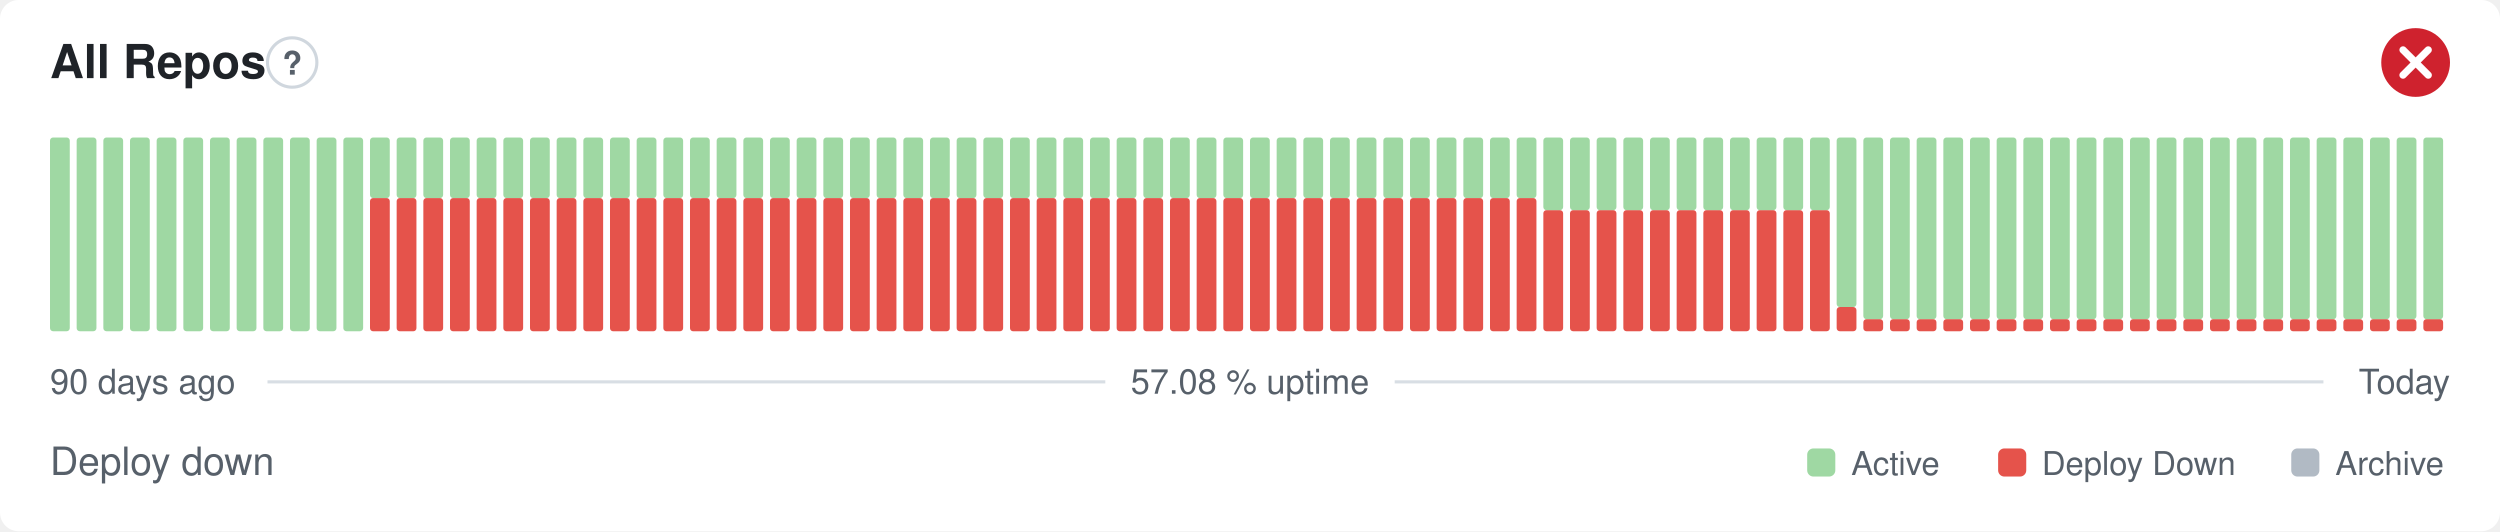
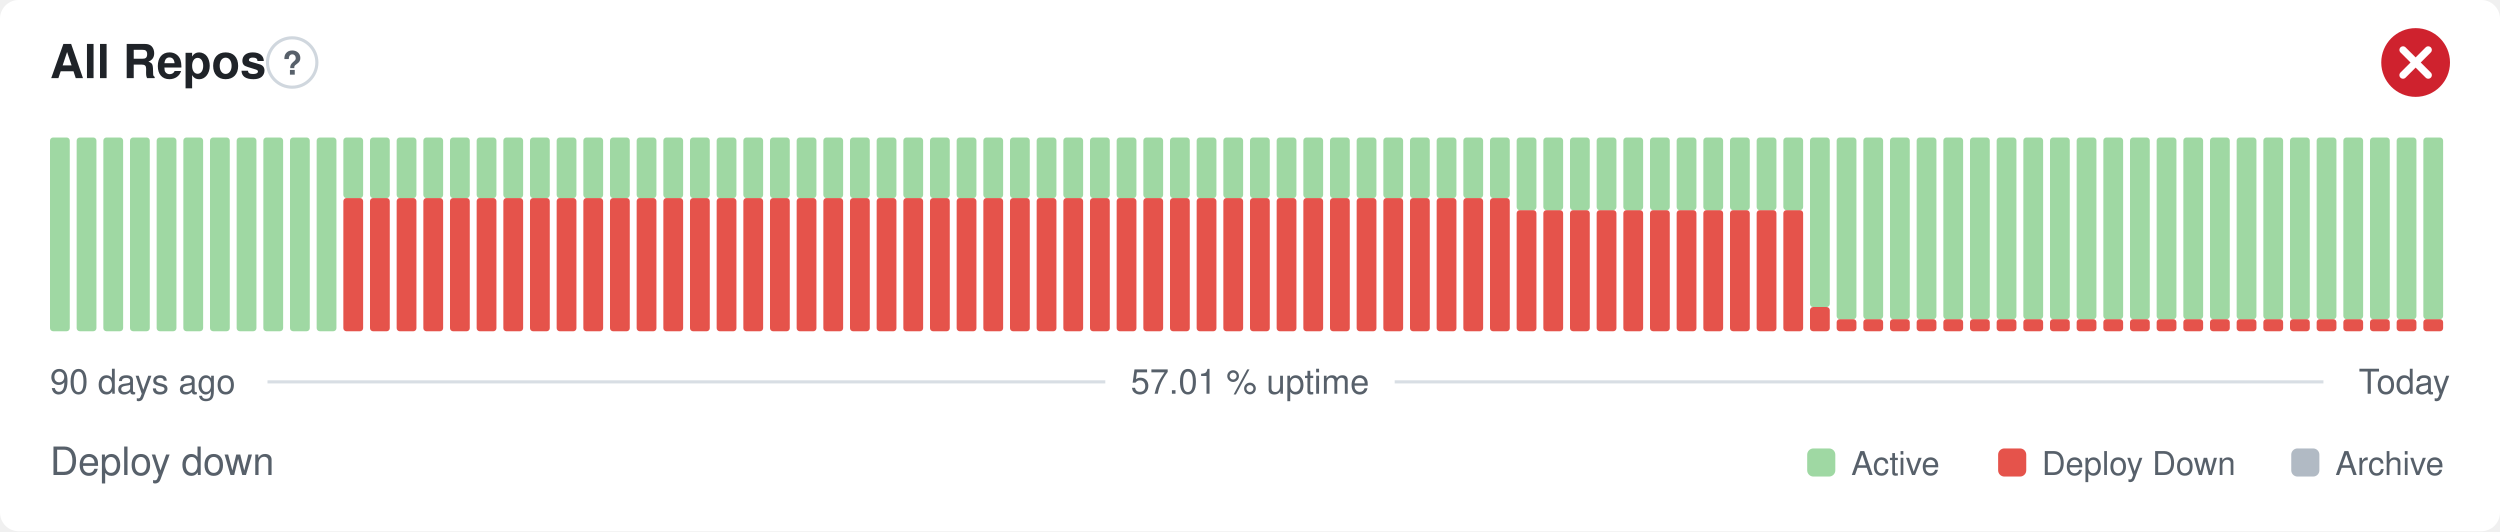
- <svg xmlns="http://www.w3.org/2000/svg" width="800" height="170" viewBox="0 0 800 170" role="img" aria-label="All Repos: Deploy down, 57.08 % uptime over the last 90 days" font-family="-apple-system,BlinkMacSystemFont,'Segoe UI',Helvetica,Arial,sans-serif">
+ <svg xmlns="http://www.w3.org/2000/svg" width="800" height="170" viewBox="0 0 800 170" role="img" aria-label="All Repos: Deploy down, 57.01 % uptime over the last 90 days" font-family="-apple-system,BlinkMacSystemFont,'Segoe UI',Helvetica,Arial,sans-serif">
  <style>
    @media (prefers-color-scheme: dark) {
      .bg { fill: #0d1117 }
      .title { fill: #e6edf3 }
      .muted { fill: #8b949e }
      .hint { stroke: #30363d }
      .rule { stroke: #30363d }
      .nodata { fill: #21262d }
    }
  </style>
  <rect class="bg" width="800" height="170" rx="6" fill="#ffffff" />
  <text class="title" x="16" y="25" font-size="15" font-weight="600" fill="#1f2328">All Repos</text>
  <circle class="hint" cx="93.5" cy="20" r="7.9" fill="none" stroke="#d0d7de" stroke-width="1" />
  <text class="muted" x="93.5" y="23.9" text-anchor="middle" font-size="10.4" font-weight="700" fill="#57606a">?</text>
  <circle cx="773" cy="20" r="11" fill="#cf222e" />
  <path d="M768.97 15.97l8.07 8.07M777.03 15.97l-8.07 8.07" fill="none" stroke="#fff" stroke-width="2.31" stroke-linecap="round" stroke-linejoin="round" />
  <rect x="16.00" y="44.00" width="6.33" height="62.00" rx="1" fill="#9fd8a3" />
  <rect x="24.53" y="44.00" width="6.33" height="62.00" rx="1" fill="#9fd8a3" />
  <rect x="33.07" y="44.00" width="6.33" height="62.00" rx="1" fill="#9fd8a3" />
  <rect x="41.60" y="44.00" width="6.33" height="62.00" rx="1" fill="#9fd8a3" />
  <rect x="50.13" y="44.00" width="6.33" height="62.00" rx="1" fill="#9fd8a3" />
  <rect x="58.67" y="44.00" width="6.33" height="62.00" rx="1" fill="#9fd8a3" />
  <rect x="67.20" y="44.00" width="6.33" height="62.00" rx="1" fill="#9fd8a3" />
  <rect x="75.73" y="44.00" width="6.33" height="62.00" rx="1" fill="#9fd8a3" />
  <rect x="84.27" y="44.00" width="6.33" height="62.00" rx="1" fill="#9fd8a3" />
  <rect x="92.80" y="44.00" width="6.33" height="62.00" rx="1" fill="#9fd8a3" />
  <rect x="101.33" y="44.00" width="6.33" height="62.00" rx="1" fill="#9fd8a3" />
-   <rect x="109.87" y="44.00" width="6.33" height="62.00" rx="1" fill="#9fd8a3" />
+   <rect x="109.87" y="63.38" width="6.33" height="42.63" rx="1" fill="#e5534b" />
+   <rect x="109.87" y="44.00" width="6.33" height="19.38" rx="1" fill="#9fd8a3" />
  <rect x="118.40" y="63.38" width="6.33" height="42.63" rx="1" fill="#e5534b" />
  <rect x="118.40" y="44.00" width="6.33" height="19.38" rx="1" fill="#9fd8a3" />
  <rect x="126.93" y="63.38" width="6.33" height="42.63" rx="1" fill="#e5534b" />
  <rect x="126.93" y="44.00" width="6.33" height="19.38" rx="1" fill="#9fd8a3" />
  <rect x="135.47" y="63.38" width="6.33" height="42.63" rx="1" fill="#e5534b" />
  <rect x="135.47" y="44.00" width="6.33" height="19.38" rx="1" fill="#9fd8a3" />
  <rect x="144.00" y="63.38" width="6.33" height="42.63" rx="1" fill="#e5534b" />
  <rect x="144.00" y="44.00" width="6.33" height="19.38" rx="1" fill="#9fd8a3" />
  <rect x="152.53" y="63.38" width="6.33" height="42.63" rx="1" fill="#e5534b" />
  <rect x="152.53" y="44.00" width="6.33" height="19.38" rx="1" fill="#9fd8a3" />
  <rect x="161.07" y="63.38" width="6.33" height="42.63" rx="1" fill="#e5534b" />
  <rect x="161.07" y="44.00" width="6.33" height="19.38" rx="1" fill="#9fd8a3" />
  <rect x="169.60" y="63.38" width="6.33" height="42.63" rx="1" fill="#e5534b" />
  <rect x="169.60" y="44.00" width="6.33" height="19.38" rx="1" fill="#9fd8a3" />
  <rect x="178.13" y="63.38" width="6.33" height="42.63" rx="1" fill="#e5534b" />
  <rect x="178.13" y="44.00" width="6.33" height="19.38" rx="1" fill="#9fd8a3" />
  <rect x="186.67" y="63.38" width="6.33" height="42.63" rx="1" fill="#e5534b" />
  <rect x="186.67" y="44.00" width="6.33" height="19.38" rx="1" fill="#9fd8a3" />
  <rect x="195.20" y="63.38" width="6.33" height="42.63" rx="1" fill="#e5534b" />
  <rect x="195.20" y="44.00" width="6.33" height="19.38" rx="1" fill="#9fd8a3" />
  <rect x="203.73" y="63.38" width="6.33" height="42.63" rx="1" fill="#e5534b" />
  <rect x="203.73" y="44.00" width="6.33" height="19.38" rx="1" fill="#9fd8a3" />
  <rect x="212.27" y="63.38" width="6.33" height="42.63" rx="1" fill="#e5534b" />
  <rect x="212.27" y="44.00" width="6.33" height="19.38" rx="1" fill="#9fd8a3" />
  <rect x="220.80" y="63.38" width="6.33" height="42.63" rx="1" fill="#e5534b" />
  <rect x="220.80" y="44.00" width="6.33" height="19.38" rx="1" fill="#9fd8a3" />
  <rect x="229.33" y="63.38" width="6.33" height="42.63" rx="1" fill="#e5534b" />
  <rect x="229.33" y="44.00" width="6.33" height="19.38" rx="1" fill="#9fd8a3" />
  <rect x="237.87" y="63.38" width="6.33" height="42.63" rx="1" fill="#e5534b" />
  <rect x="237.87" y="44.00" width="6.33" height="19.38" rx="1" fill="#9fd8a3" />
  <rect x="246.40" y="63.38" width="6.33" height="42.63" rx="1" fill="#e5534b" />
  <rect x="246.40" y="44.00" width="6.33" height="19.38" rx="1" fill="#9fd8a3" />
  <rect x="254.93" y="63.38" width="6.33" height="42.63" rx="1" fill="#e5534b" />
  <rect x="254.93" y="44.00" width="6.33" height="19.38" rx="1" fill="#9fd8a3" />
  <rect x="263.47" y="63.38" width="6.33" height="42.63" rx="1" fill="#e5534b" />
  <rect x="263.47" y="44.00" width="6.33" height="19.38" rx="1" fill="#9fd8a3" />
  <rect x="272.00" y="63.38" width="6.33" height="42.63" rx="1" fill="#e5534b" />
  <rect x="272.00" y="44.00" width="6.33" height="19.38" rx="1" fill="#9fd8a3" />
  <rect x="280.53" y="63.38" width="6.33" height="42.63" rx="1" fill="#e5534b" />
  <rect x="280.53" y="44.00" width="6.33" height="19.38" rx="1" fill="#9fd8a3" />
  <rect x="289.07" y="63.38" width="6.33" height="42.63" rx="1" fill="#e5534b" />
  <rect x="289.07" y="44.00" width="6.33" height="19.38" rx="1" fill="#9fd8a3" />
  <rect x="297.60" y="63.38" width="6.33" height="42.63" rx="1" fill="#e5534b" />
  <rect x="297.60" y="44.00" width="6.33" height="19.38" rx="1" fill="#9fd8a3" />
  <rect x="306.13" y="63.38" width="6.33" height="42.63" rx="1" fill="#e5534b" />
  <rect x="306.13" y="44.00" width="6.33" height="19.38" rx="1" fill="#9fd8a3" />
  <rect x="314.67" y="63.38" width="6.33" height="42.63" rx="1" fill="#e5534b" />
  <rect x="314.67" y="44.00" width="6.33" height="19.38" rx="1" fill="#9fd8a3" />
  <rect x="323.20" y="63.38" width="6.33" height="42.63" rx="1" fill="#e5534b" />
  <rect x="323.20" y="44.00" width="6.33" height="19.38" rx="1" fill="#9fd8a3" />
  <rect x="331.73" y="63.38" width="6.33" height="42.63" rx="1" fill="#e5534b" />
  <rect x="331.73" y="44.00" width="6.33" height="19.38" rx="1" fill="#9fd8a3" />
  <rect x="340.27" y="63.38" width="6.33" height="42.63" rx="1" fill="#e5534b" />
  <rect x="340.27" y="44.00" width="6.33" height="19.38" rx="1" fill="#9fd8a3" />
  <rect x="348.80" y="63.38" width="6.33" height="42.63" rx="1" fill="#e5534b" />
  <rect x="348.80" y="44.00" width="6.33" height="19.38" rx="1" fill="#9fd8a3" />
  <rect x="357.33" y="63.38" width="6.33" height="42.63" rx="1" fill="#e5534b" />
  <rect x="357.33" y="44.00" width="6.33" height="19.38" rx="1" fill="#9fd8a3" />
  <rect x="365.87" y="63.38" width="6.33" height="42.63" rx="1" fill="#e5534b" />
  <rect x="365.87" y="44.00" width="6.33" height="19.38" rx="1" fill="#9fd8a3" />
  <rect x="374.40" y="63.38" width="6.33" height="42.63" rx="1" fill="#e5534b" />
  <rect x="374.40" y="44.00" width="6.33" height="19.38" rx="1" fill="#9fd8a3" />
  <rect x="382.93" y="63.38" width="6.33" height="42.63" rx="1" fill="#e5534b" />
  <rect x="382.93" y="44.00" width="6.33" height="19.38" rx="1" fill="#9fd8a3" />
  <rect x="391.47" y="63.38" width="6.33" height="42.63" rx="1" fill="#e5534b" />
  <rect x="391.47" y="44.00" width="6.33" height="19.38" rx="1" fill="#9fd8a3" />
  <rect x="400.00" y="63.38" width="6.33" height="42.63" rx="1" fill="#e5534b" />
  <rect x="400.00" y="44.00" width="6.33" height="19.38" rx="1" fill="#9fd8a3" />
  <rect x="408.53" y="63.38" width="6.33" height="42.63" rx="1" fill="#e5534b" />
  <rect x="408.53" y="44.00" width="6.33" height="19.38" rx="1" fill="#9fd8a3" />
  <rect x="417.07" y="63.38" width="6.33" height="42.63" rx="1" fill="#e5534b" />
  <rect x="417.07" y="44.00" width="6.33" height="19.38" rx="1" fill="#9fd8a3" />
  <rect x="425.60" y="63.38" width="6.33" height="42.63" rx="1" fill="#e5534b" />
  <rect x="425.60" y="44.00" width="6.33" height="19.38" rx="1" fill="#9fd8a3" />
  <rect x="434.13" y="63.38" width="6.33" height="42.63" rx="1" fill="#e5534b" />
  <rect x="434.13" y="44.00" width="6.33" height="19.38" rx="1" fill="#9fd8a3" />
  <rect x="442.67" y="63.38" width="6.33" height="42.63" rx="1" fill="#e5534b" />
  <rect x="442.67" y="44.00" width="6.33" height="19.38" rx="1" fill="#9fd8a3" />
  <rect x="451.20" y="63.38" width="6.33" height="42.63" rx="1" fill="#e5534b" />
  <rect x="451.20" y="44.00" width="6.33" height="19.38" rx="1" fill="#9fd8a3" />
  <rect x="459.73" y="63.38" width="6.33" height="42.63" rx="1" fill="#e5534b" />
  <rect x="459.73" y="44.00" width="6.33" height="19.38" rx="1" fill="#9fd8a3" />
  <rect x="468.27" y="63.38" width="6.33" height="42.63" rx="1" fill="#e5534b" />
  <rect x="468.27" y="44.00" width="6.33" height="19.38" rx="1" fill="#9fd8a3" />
  <rect x="476.80" y="63.38" width="6.33" height="42.63" rx="1" fill="#e5534b" />
  <rect x="476.80" y="44.00" width="6.33" height="19.38" rx="1" fill="#9fd8a3" />
-   <rect x="485.33" y="63.38" width="6.33" height="42.63" rx="1" fill="#e5534b" />
-   <rect x="485.33" y="44.00" width="6.33" height="19.38" rx="1" fill="#9fd8a3" />
+   <rect x="485.33" y="67.25" width="6.33" height="38.75" rx="1" fill="#e5534b" />
+   <rect x="485.33" y="44.00" width="6.33" height="23.25" rx="1" fill="#9fd8a3" />
  <rect x="493.87" y="67.25" width="6.33" height="38.75" rx="1" fill="#e5534b" />
  <rect x="493.87" y="44.00" width="6.33" height="23.25" rx="1" fill="#9fd8a3" />
  <rect x="502.40" y="67.25" width="6.33" height="38.75" rx="1" fill="#e5534b" />
  <rect x="502.40" y="44.00" width="6.33" height="23.25" rx="1" fill="#9fd8a3" />
  <rect x="510.93" y="67.25" width="6.33" height="38.75" rx="1" fill="#e5534b" />
  <rect x="510.93" y="44.00" width="6.33" height="23.25" rx="1" fill="#9fd8a3" />
  <rect x="519.47" y="67.25" width="6.33" height="38.75" rx="1" fill="#e5534b" />
  <rect x="519.47" y="44.00" width="6.33" height="23.25" rx="1" fill="#9fd8a3" />
  <rect x="528.00" y="67.25" width="6.33" height="38.75" rx="1" fill="#e5534b" />
  <rect x="528.00" y="44.00" width="6.33" height="23.25" rx="1" fill="#9fd8a3" />
  <rect x="536.53" y="67.25" width="6.33" height="38.75" rx="1" fill="#e5534b" />
  <rect x="536.53" y="44.00" width="6.33" height="23.25" rx="1" fill="#9fd8a3" />
  <rect x="545.07" y="67.25" width="6.33" height="38.75" rx="1" fill="#e5534b" />
  <rect x="545.07" y="44.00" width="6.33" height="23.25" rx="1" fill="#9fd8a3" />
  <rect x="553.60" y="67.25" width="6.33" height="38.75" rx="1" fill="#e5534b" />
  <rect x="553.60" y="44.00" width="6.33" height="23.25" rx="1" fill="#9fd8a3" />
  <rect x="562.13" y="67.25" width="6.33" height="38.75" rx="1" fill="#e5534b" />
  <rect x="562.13" y="44.00" width="6.33" height="23.25" rx="1" fill="#9fd8a3" />
  <rect x="570.67" y="67.25" width="6.33" height="38.75" rx="1" fill="#e5534b" />
  <rect x="570.67" y="44.00" width="6.33" height="23.25" rx="1" fill="#9fd8a3" />
-   <rect x="579.20" y="67.25" width="6.33" height="38.75" rx="1" fill="#e5534b" />
-   <rect x="579.20" y="44.00" width="6.33" height="23.25" rx="1" fill="#9fd8a3" />
-   <rect x="587.73" y="98.25" width="6.33" height="7.75" rx="1" fill="#e5534b" />
-   <rect x="587.73" y="44.00" width="6.33" height="54.25" rx="1" fill="#9fd8a3" />
+   <rect x="579.20" y="98.25" width="6.33" height="7.75" rx="1" fill="#e5534b" />
+   <rect x="579.20" y="44.00" width="6.33" height="54.25" rx="1" fill="#9fd8a3" />
+   <rect x="587.73" y="102.13" width="6.33" height="3.88" rx="1" fill="#e5534b" />
+   <rect x="587.73" y="44.00" width="6.33" height="58.13" rx="1" fill="#9fd8a3" />
  <rect x="596.27" y="102.13" width="6.33" height="3.88" rx="1" fill="#e5534b" />
  <rect x="596.27" y="44.00" width="6.33" height="58.13" rx="1" fill="#9fd8a3" />
  <rect x="604.80" y="102.13" width="6.33" height="3.88" rx="1" fill="#e5534b" />
  <rect x="604.80" y="44.00" width="6.33" height="58.13" rx="1" fill="#9fd8a3" />
  <rect x="613.33" y="102.13" width="6.33" height="3.88" rx="1" fill="#e5534b" />
  <rect x="613.33" y="44.00" width="6.33" height="58.13" rx="1" fill="#9fd8a3" />
  <rect x="621.87" y="102.13" width="6.33" height="3.88" rx="1" fill="#e5534b" />
  <rect x="621.87" y="44.00" width="6.33" height="58.13" rx="1" fill="#9fd8a3" />
  <rect x="630.40" y="102.13" width="6.33" height="3.88" rx="1" fill="#e5534b" />
  <rect x="630.40" y="44.00" width="6.33" height="58.13" rx="1" fill="#9fd8a3" />
  <rect x="638.93" y="102.13" width="6.33" height="3.88" rx="1" fill="#e5534b" />
  <rect x="638.93" y="44.00" width="6.33" height="58.13" rx="1" fill="#9fd8a3" />
  <rect x="647.47" y="102.13" width="6.33" height="3.88" rx="1" fill="#e5534b" />
  <rect x="647.47" y="44.00" width="6.33" height="58.13" rx="1" fill="#9fd8a3" />
  <rect x="656.00" y="102.13" width="6.33" height="3.88" rx="1" fill="#e5534b" />
  <rect x="656.00" y="44.00" width="6.33" height="58.13" rx="1" fill="#9fd8a3" />
  <rect x="664.53" y="102.13" width="6.33" height="3.88" rx="1" fill="#e5534b" />
  <rect x="664.53" y="44.00" width="6.33" height="58.13" rx="1" fill="#9fd8a3" />
  <rect x="673.07" y="102.13" width="6.33" height="3.88" rx="1" fill="#e5534b" />
  <rect x="673.07" y="44.00" width="6.33" height="58.13" rx="1" fill="#9fd8a3" />
  <rect x="681.60" y="102.13" width="6.33" height="3.88" rx="1" fill="#e5534b" />
  <rect x="681.60" y="44.00" width="6.33" height="58.13" rx="1" fill="#9fd8a3" />
  <rect x="690.13" y="102.13" width="6.33" height="3.88" rx="1" fill="#e5534b" />
  <rect x="690.13" y="44.00" width="6.33" height="58.13" rx="1" fill="#9fd8a3" />
  <rect x="698.67" y="102.13" width="6.33" height="3.88" rx="1" fill="#e5534b" />
  <rect x="698.67" y="44.00" width="6.33" height="58.13" rx="1" fill="#9fd8a3" />
  <rect x="707.20" y="102.13" width="6.33" height="3.88" rx="1" fill="#e5534b" />
  <rect x="707.20" y="44.00" width="6.33" height="58.13" rx="1" fill="#9fd8a3" />
  <rect x="715.73" y="102.13" width="6.33" height="3.88" rx="1" fill="#e5534b" />
  <rect x="715.73" y="44.00" width="6.33" height="58.13" rx="1" fill="#9fd8a3" />
  <rect x="724.27" y="102.13" width="6.33" height="3.88" rx="1" fill="#e5534b" />
  <rect x="724.27" y="44.00" width="6.33" height="58.13" rx="1" fill="#9fd8a3" />
  <rect x="732.80" y="102.13" width="6.33" height="3.88" rx="1" fill="#e5534b" />
  <rect x="732.80" y="44.00" width="6.33" height="58.13" rx="1" fill="#9fd8a3" />
  <rect x="741.33" y="102.13" width="6.33" height="3.88" rx="1" fill="#e5534b" />
  <rect x="741.33" y="44.00" width="6.33" height="58.13" rx="1" fill="#9fd8a3" />
  <rect x="749.87" y="102.13" width="6.33" height="3.88" rx="1" fill="#e5534b" />
  <rect x="749.87" y="44.00" width="6.33" height="58.13" rx="1" fill="#9fd8a3" />
  <rect x="758.40" y="102.13" width="6.33" height="3.88" rx="1" fill="#e5534b" />
  <rect x="758.40" y="44.00" width="6.33" height="58.13" rx="1" fill="#9fd8a3" />
  <rect x="766.93" y="102.13" width="6.33" height="3.88" rx="1" fill="#e5534b" />
  <rect x="766.93" y="44.00" width="6.33" height="58.13" rx="1" fill="#9fd8a3" />
  <rect x="775.47" y="102.13" width="6.33" height="3.88" rx="1" fill="#e5534b" />
  <rect x="775.47" y="44.00" width="6.33" height="58.13" rx="1" fill="#9fd8a3" />
  <text class="muted" x="16" y="126" font-size="11" fill="#57606a">90 days ago</text>
-   <text class="muted" x="400" y="126" text-anchor="middle" font-size="11" fill="#57606a">57.08 % uptime</text>
+   <text class="muted" x="400" y="126" text-anchor="middle" font-size="11" fill="#57606a">57.01 % uptime</text>
  <text class="muted" x="784" y="126" text-anchor="end" font-size="11" fill="#57606a">Today</text>
  <line class="rule" x1="85.6" y1="122.2" x2="353.7" y2="122.2" stroke="#d8dee4" stroke-width="1" />
  <line class="rule" x1="446.3" y1="122.2" x2="743.5" y2="122.2" stroke="#d8dee4" stroke-width="1" />
  <text class="muted" x="16" y="152" font-size="12.5" fill="#57606a">Deploy down</text>
  <rect x="578.3" y="143.5" width="9.0" height="9.0" rx="2" fill="#9fd8a3" />
  <text class="muted" x="592.4" y="152" font-size="10.5" fill="#57606a">Active</text>
  <rect x="639.4" y="143.5" width="9.0" height="9.0" rx="2" fill="#e5534b" />
  <text class="muted" x="653.4" y="152" font-size="10.5" fill="#57606a">Deploy Down</text>
  <rect x="733.2" y="143.5" width="9.0" height="9.0" rx="2" fill="#b1bac4" />
  <text class="muted" x="747.3" y="152" font-size="10.5" fill="#57606a">Archive</text>
</svg>
